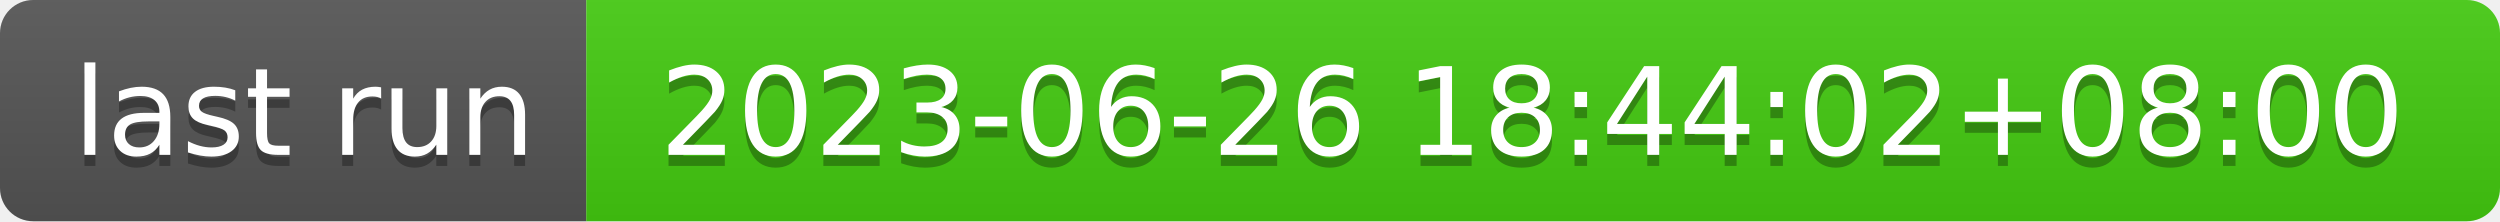
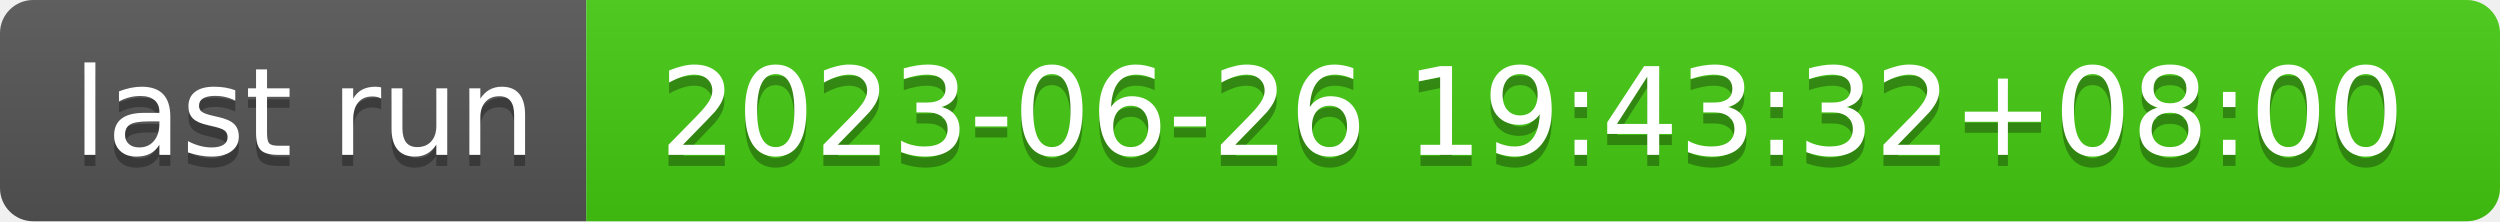
- <svg xmlns="http://www.w3.org/2000/svg" width="226" height="20" role="img" aria-label="last run: 2023-06-26 18:44:02+08:00">
+ <svg xmlns="http://www.w3.org/2000/svg" width="226" height="20" role="img" aria-label="last run: 2023-06-26 19:43:32+08:00">
  <linearGradient id="s" x2="0" y2="100%">
    <stop offset="0" stop-color="#bbb" stop-opacity=".1" />
    <stop offset="1" stop-opacity=".1" />
  </linearGradient>
  <clipPath id="r">
    <rect width="226" height="20" rx="3" fill="#fff" />
  </clipPath>
  <g clip-path="url(#r)">
    <rect width="53" height="20" fill="#555" />
    <rect x="53" width="173" height="20" fill="#4c1" />
    <rect width="226" height="20" fill="url(#s)" />
  </g>
  <g fill="#fff" text-anchor="middle" font-family="Verdana,Geneva,DejaVu Sans,sans-serif" text-rendering="geometricPrecision" font-size="110">
    <text aria-hidden="true" x="275" y="150" fill="#010101" fill-opacity=".3" transform="scale(.1)" textLength="430">last run</text>
    <text x="275" y="140" transform="scale(.1)" fill="#fff" textLength="430">last run</text>
-     <text aria-hidden="true" x="1385" y="150" fill="#010101" fill-opacity=".3" transform="scale(.1)" textLength="1630">2023-06-26 18:44:02+08:00</text>
-     <text x="1385" y="140" transform="scale(.1)" fill="#fff" textLength="1630">2023-06-26 18:44:02+08:00</text>
+     <text aria-hidden="true" x="1385" y="150" fill="#010101" fill-opacity=".3" transform="scale(.1)" textLength="1630">2023-06-26 19:43:32+08:00</text>
+     <text x="1385" y="140" transform="scale(.1)" fill="#fff" textLength="1630">2023-06-26 19:43:32+08:00</text>
  </g>
</svg>
